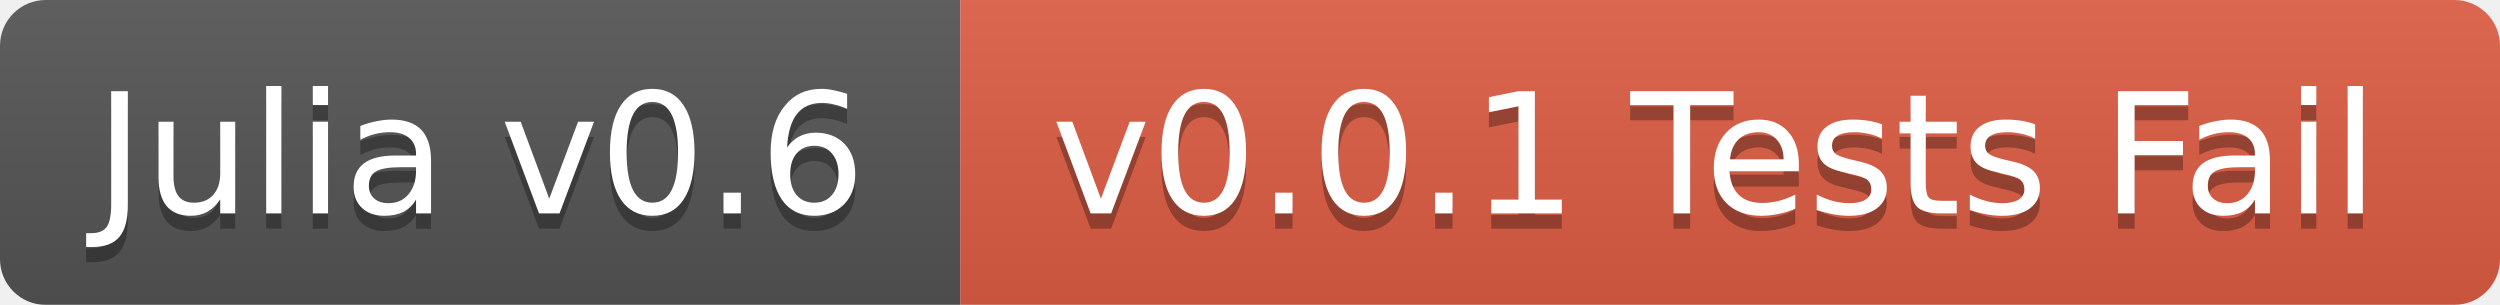
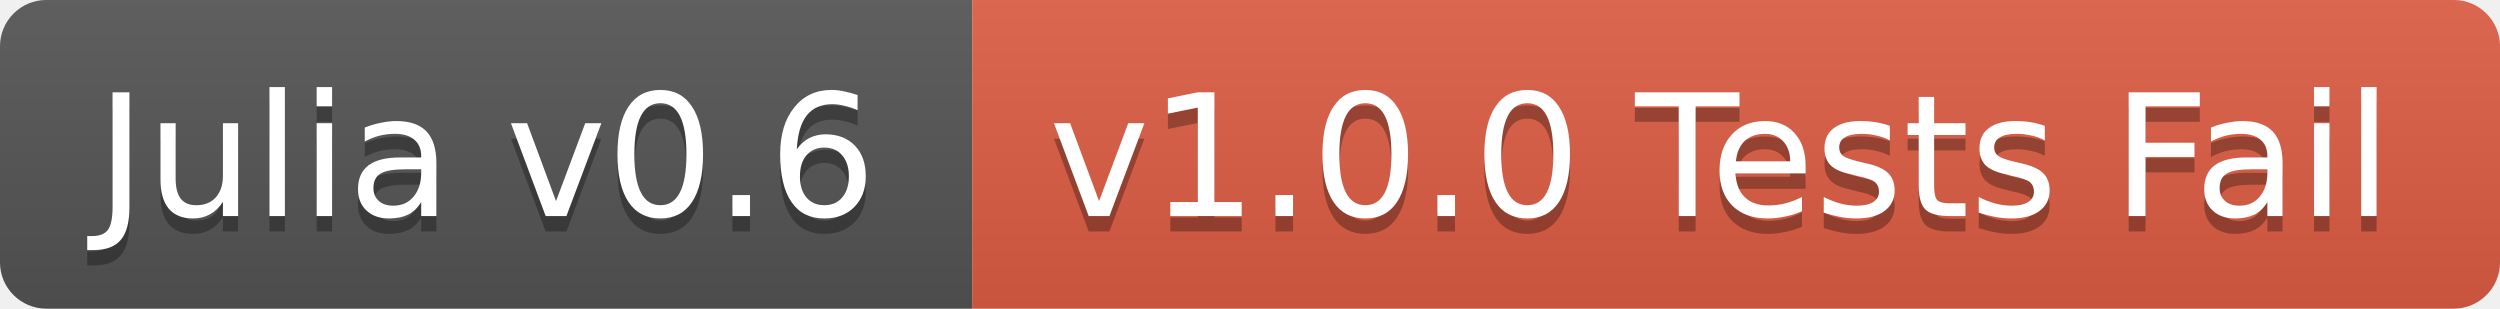
- <svg xmlns="http://www.w3.org/2000/svg" width="164" height="20">
+ <svg xmlns="http://www.w3.org/2000/svg" width="162" height="20">
  <linearGradient id="b" x2="0" y2="100%">
    <stop offset="0" stop-color="#bbb" stop-opacity=".1" />
    <stop offset="1" stop-opacity=".1" />
  </linearGradient>
-   <mask id="a">
-     <rect width="164" height="20" rx="3" fill="#fff" />
-   </mask>
-   <g mask="url(#a)">
+   <clipPath id="a">
+     <rect width="162" height="20" rx="3" fill="#fff" />
+   </clipPath>
+   <g clip-path="url(#a)">
    <path fill="#555" d="M0 0h63v20H0z" />
-     <path fill="#e05d44" d="M63 0h101v20H63z" />
-     <path fill="url(#b)" d="M0 0h164v20H0z" />
+     <path fill="#e05d44" d="M63 0h99v20H63z" />
+     <path fill="url(#b)" d="M0 0h162v20H0z" />
  </g>
  <g fill="#fff" text-anchor="middle" font-family="DejaVu Sans,Verdana,Geneva,sans-serif" font-size="11">
    <text x="31.5" y="15" fill="#010101" fill-opacity=".3">Julia v0.6</text>
    <text x="31.5" y="14">Julia v0.6</text>
-     <text x="112.5" y="15" fill="#010101" fill-opacity=".3">v0.0.1 Tests Fail</text>
-     <text x="112.5" y="14">v0.0.1 Tests Fail</text>
+     <text x="111.5" y="15" fill="#010101" fill-opacity=".3">v1.0.0 Tests Fail</text>
+     <text x="111.5" y="14">v1.0.0 Tests Fail</text>
  </g>
</svg>
